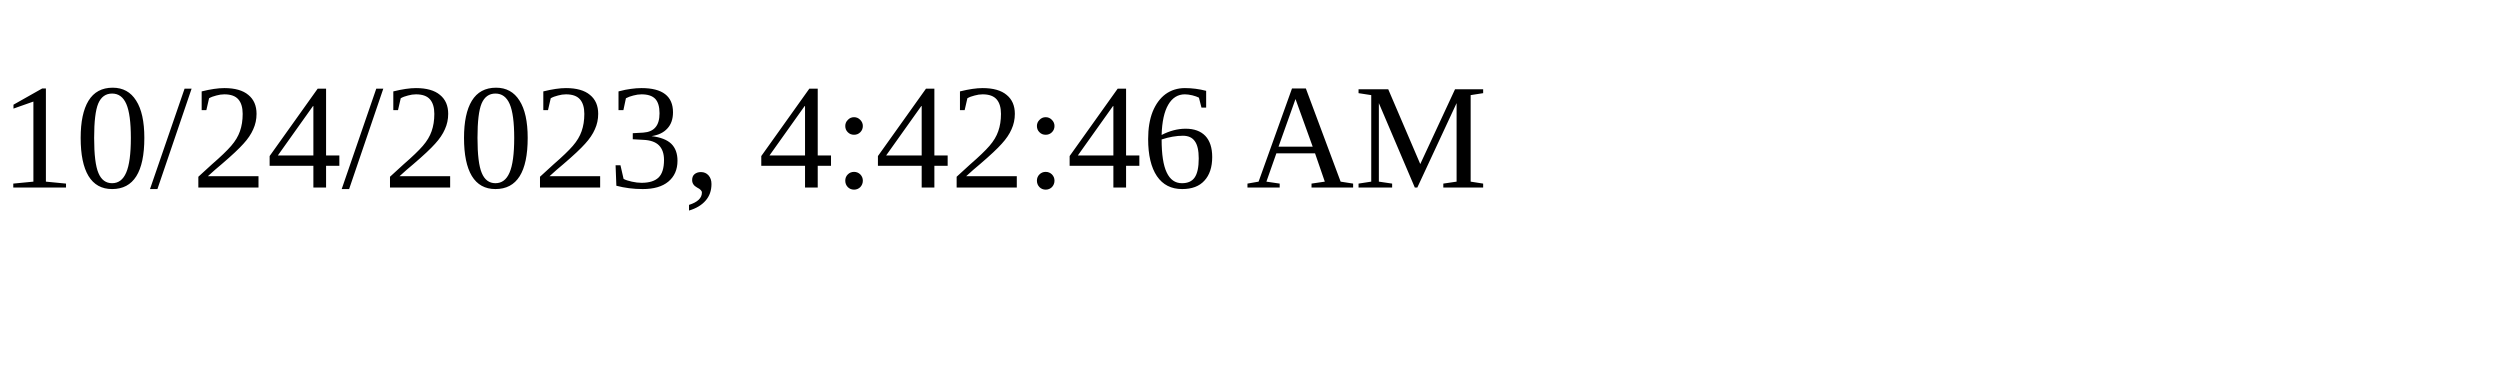
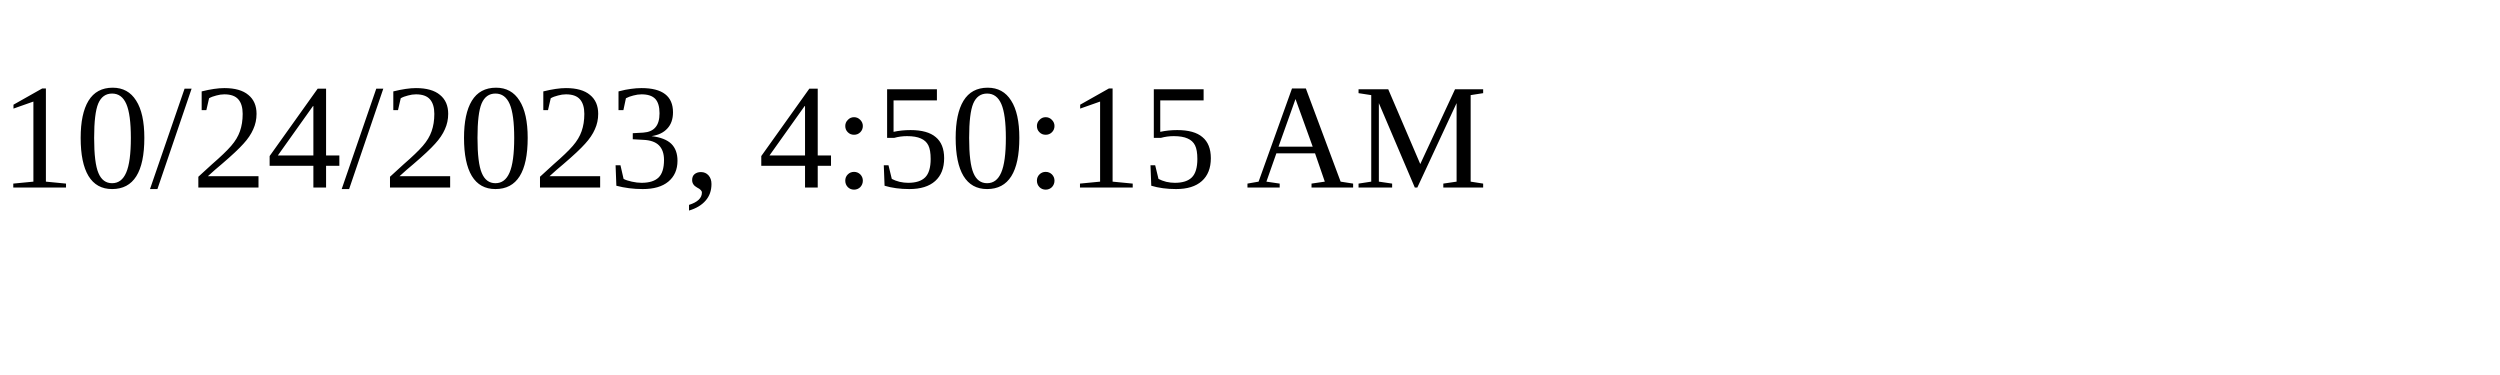
<svg xmlns="http://www.w3.org/2000/svg" height="30" width="200">
-   <text x="0" y="15">10/24/2023, 4:42:46 AM</text>
+   <text x="0" y="15">10/24/2023, 4:50:15 AM</text>
</svg>
